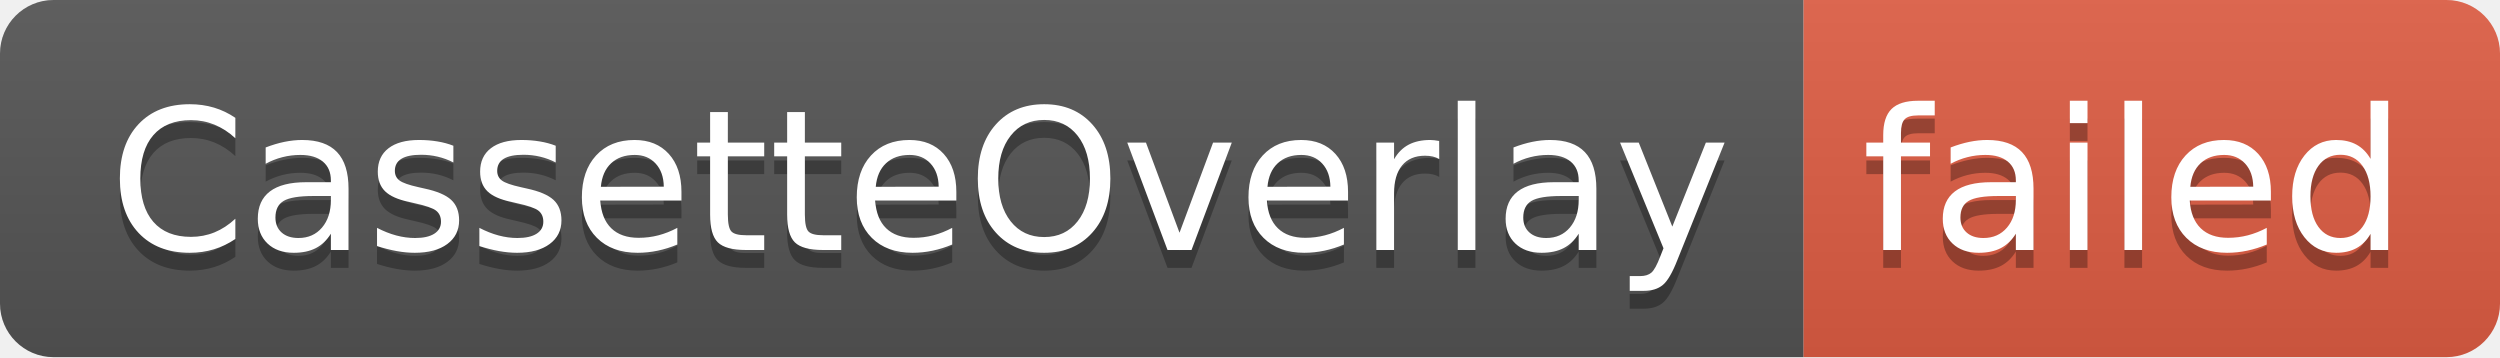
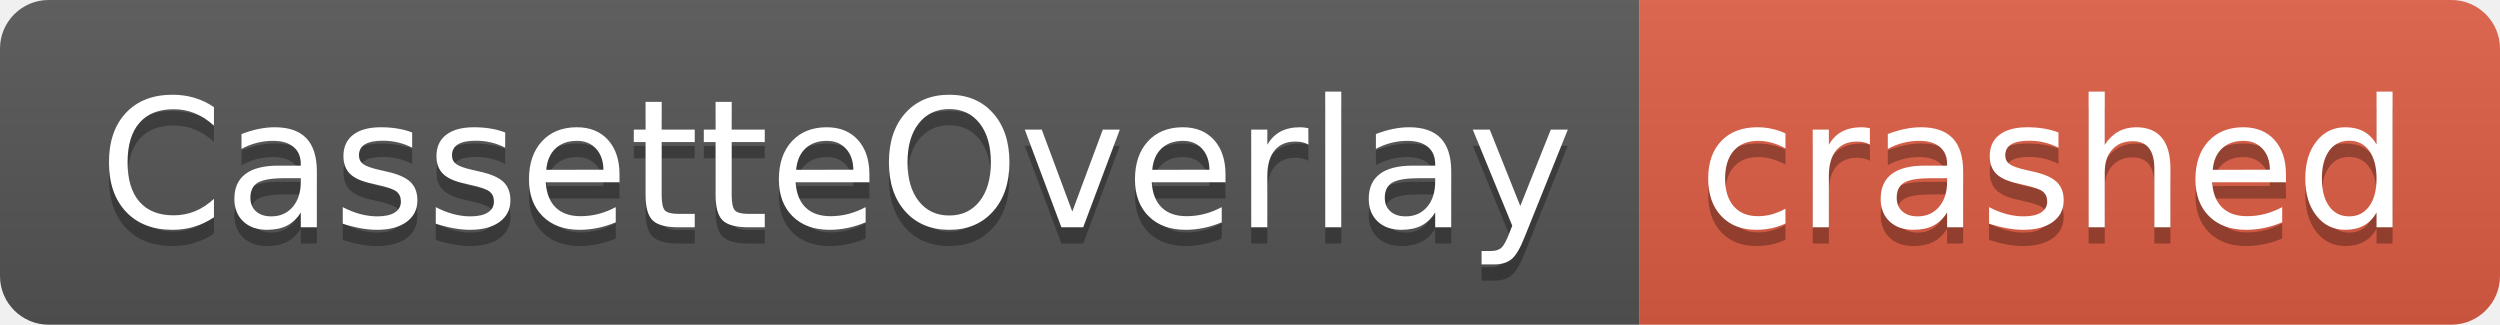
- <svg xmlns="http://www.w3.org/2000/svg" width="140" height="20" role="img" aria-label="CassetteOverlay: failed">
+ <svg xmlns="http://www.w3.org/2000/svg" width="154" height="20" role="img" aria-label="CassetteOverlay: crashed">
  <linearGradient id="s" x2="0" y2="100%">
    <stop offset="0" stop-color="#bbb" stop-opacity=".1" />
    <stop offset="1" stop-opacity=".1" />
  </linearGradient>
  <clipPath id="r">
-     <rect width="140" height="20" rx="3" fill="#fff" />
+     <rect width="154" height="20" rx="3" fill="#fff" />
  </clipPath>
  <g clip-path="url(#r)">
    <rect width="101" height="20" fill="#555" />
-     <rect x="101" width="39" height="20" fill="#e05d44" />
-     <rect width="140" height="20" fill="url(#s)" />
+     <rect x="101" width="53" height="20" fill="#e05d44" />
+     <rect width="154" height="20" fill="url(#s)" />
  </g>
  <g fill="#fff" text-anchor="middle" font-family="Verdana,Geneva,DejaVu Sans,sans-serif" text-rendering="geometricPrecision" font-size="110">
    <text aria-hidden="true" x="515" y="150" fill="#010101" fill-opacity=".3" transform="scale(.1)" textLength="910">CassetteOverlay</text>
    <text x="515" y="140" transform="scale(.1)" fill="#fff" textLength="910">CassetteOverlay</text>
-     <text aria-hidden="true" x="1195" y="150" fill="#010101" fill-opacity=".3" transform="scale(.1)" textLength="290">failed</text>
-     <text x="1195" y="140" transform="scale(.1)" fill="#fff" textLength="290">failed</text>
+     <text aria-hidden="true" x="1265" y="150" fill="#010101" fill-opacity=".3" transform="scale(.1)" textLength="430">crashed</text>
+     <text x="1265" y="140" transform="scale(.1)" fill="#fff" textLength="430">crashed</text>
  </g>
</svg>
